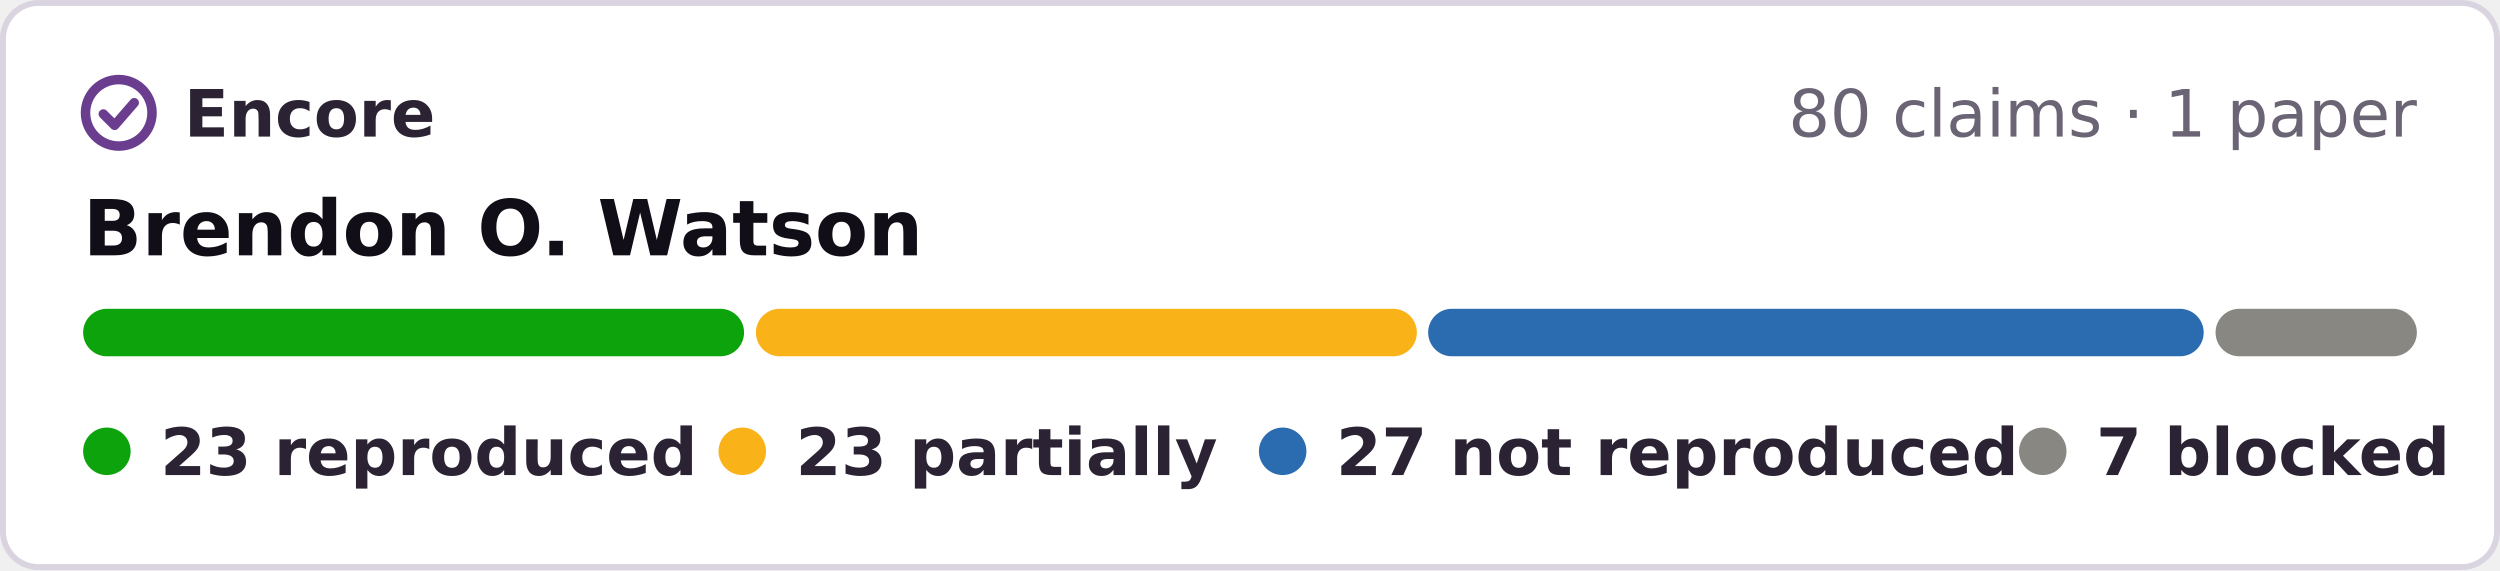
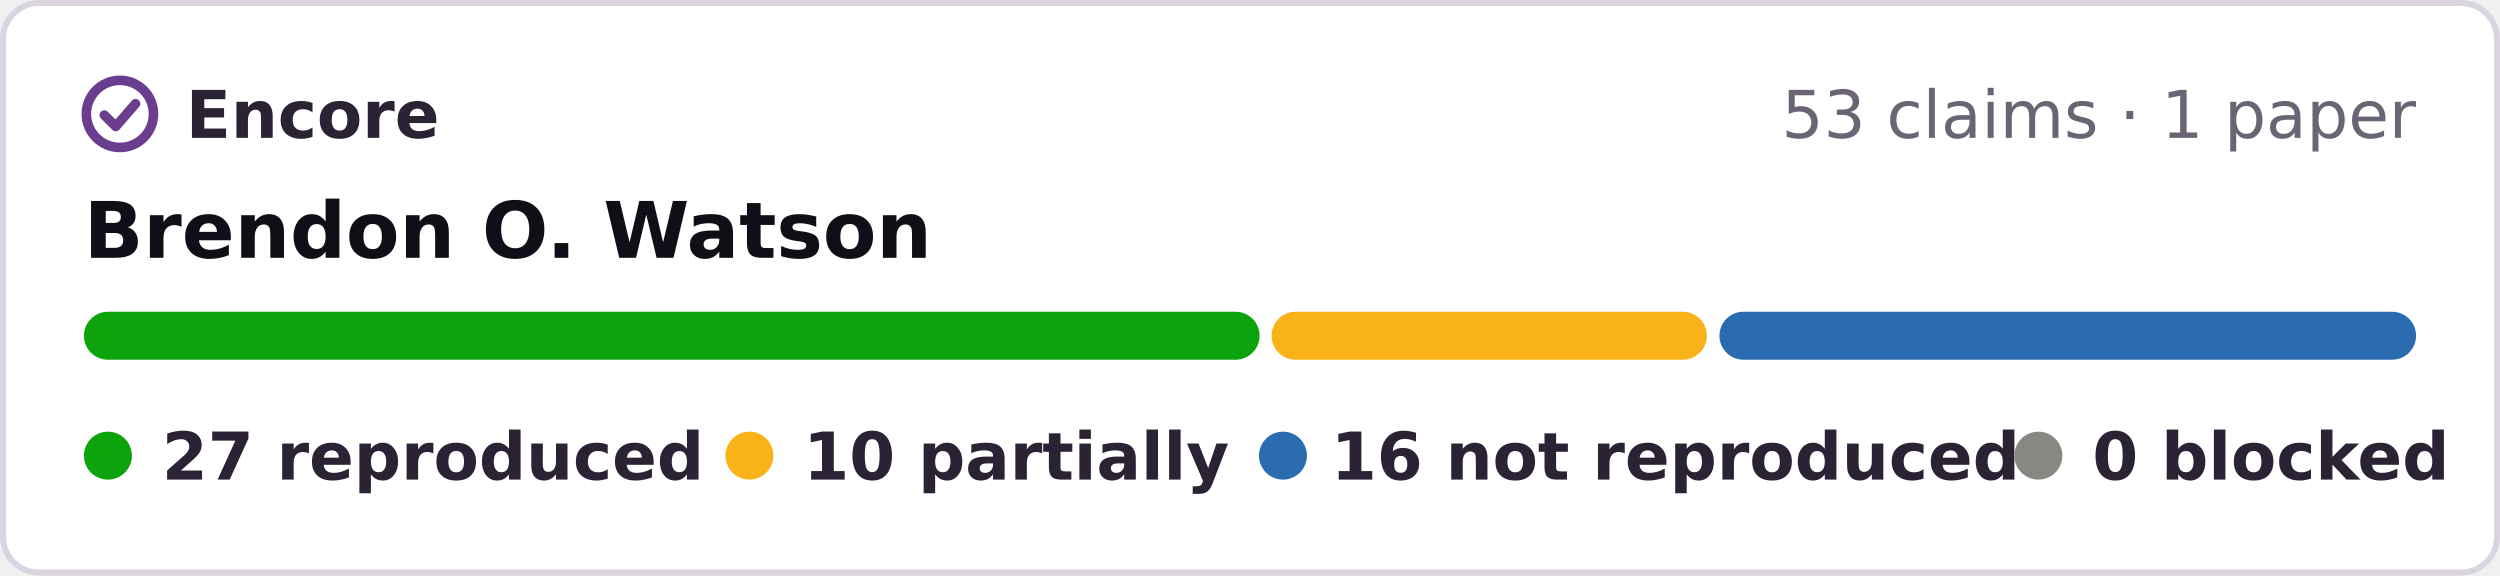
- <svg xmlns="http://www.w3.org/2000/svg" width="421" height="96" viewBox="0 0 421 96" role="img" aria-label="Encore: 23 reproduced, 23 partially reproduced, 27 not reproduced, 7 blocked, of 80 claims in 1 paper of Brendon O. Watson">
-   <rect x=".5" y=".5" width="420" height="95" rx="6" fill="#fff" stroke="#d9d4e0" />
+ <svg xmlns="http://www.w3.org/2000/svg" width="417" height="96" viewBox="0 0 417 96" role="img" aria-label="Encore: 27 reproduced, 10 partially reproduced, 16 not reproduced, of 53 claims in 1 paper of Brendon O. Watson">
+   <rect x=".5" y=".5" width="416" height="95" rx="6" fill="#fff" stroke="#d9d4e0" />
  <g fill="none" stroke="#6a3d8f" stroke-width="1.6" stroke-linecap="round" stroke-linejoin="round">
    <circle cx="20" cy="19" r="5.6" />
    <path d="M17.4 19.2l1.9 1.9 3.3-3.8" />
  </g>
  <g font-family="Verdana,DejaVu Sans,Geneva,sans-serif" font-size="11">
    <text x="31" y="23" font-weight="bold" fill="#2b2333" textLength="39">Encore</text>
-     <text x="407" y="23" text-anchor="end" fill="#6b6475">80 claims · 1 paper</text>
+     <text x="403" y="23" text-anchor="end" fill="#6b6475">53 claims · 1 paper</text>
    <text x="14" y="43" font-size="13" font-weight="bold" fill="#120e17">Brendon O. Watson</text>
-     <rect x="14.0" y="52" width="111.3" height="8" rx="4" fill="#0ca30c" />
-     <rect x="127.3" y="52" width="111.3" height="8" rx="4" fill="#fab219" />
-     <rect x="240.5" y="52" width="130.6" height="8" rx="4" fill="#2b6cb0" />
-     <rect x="373.1" y="52" width="33.9" height="8" rx="4" fill="#898781" />
+     <rect x="14.0" y="52" width="196.1" height="8" rx="4" fill="#0ca30c" />
+     <rect x="212.1" y="52" width="72.6" height="8" rx="4" fill="#fab219" />
+     <rect x="286.8" y="52" width="116.2" height="8" rx="4" fill="#2b6cb0" />
    <g font-weight="bold" fill="#2b2333">
      <circle cx="18" cy="76" r="4" fill="#0ca30c" />
-       <text x="27" y="80" textLength="80">23 reproduced</text>
+       <text x="27" y="80" textLength="80">27 reproduced</text>
      <circle cx="125" cy="76" r="4" fill="#fab219" />
-       <text x="134" y="80" textLength="64">23 partially</text>
-       <circle cx="216" cy="76" r="4" fill="#2b6cb0" />
-       <text x="225" y="80" textLength="101">27 not reproduced</text>
-       <circle cx="344" cy="76" r="4" fill="#898781" />
-       <text x="353" y="80" textLength="54">7 blocked</text>
+       <text x="134" y="80" textLength="62">10 partially</text>
+       <circle cx="214" cy="76" r="4" fill="#2b6cb0" />
+       <text x="222" y="80" textLength="99">16 not reproduced</text>
+       <circle cx="340" cy="76" r="4" fill="#898781" />
+       <text x="349" y="80" textLength="54">0 blocked</text>
    </g>
  </g>
</svg>
